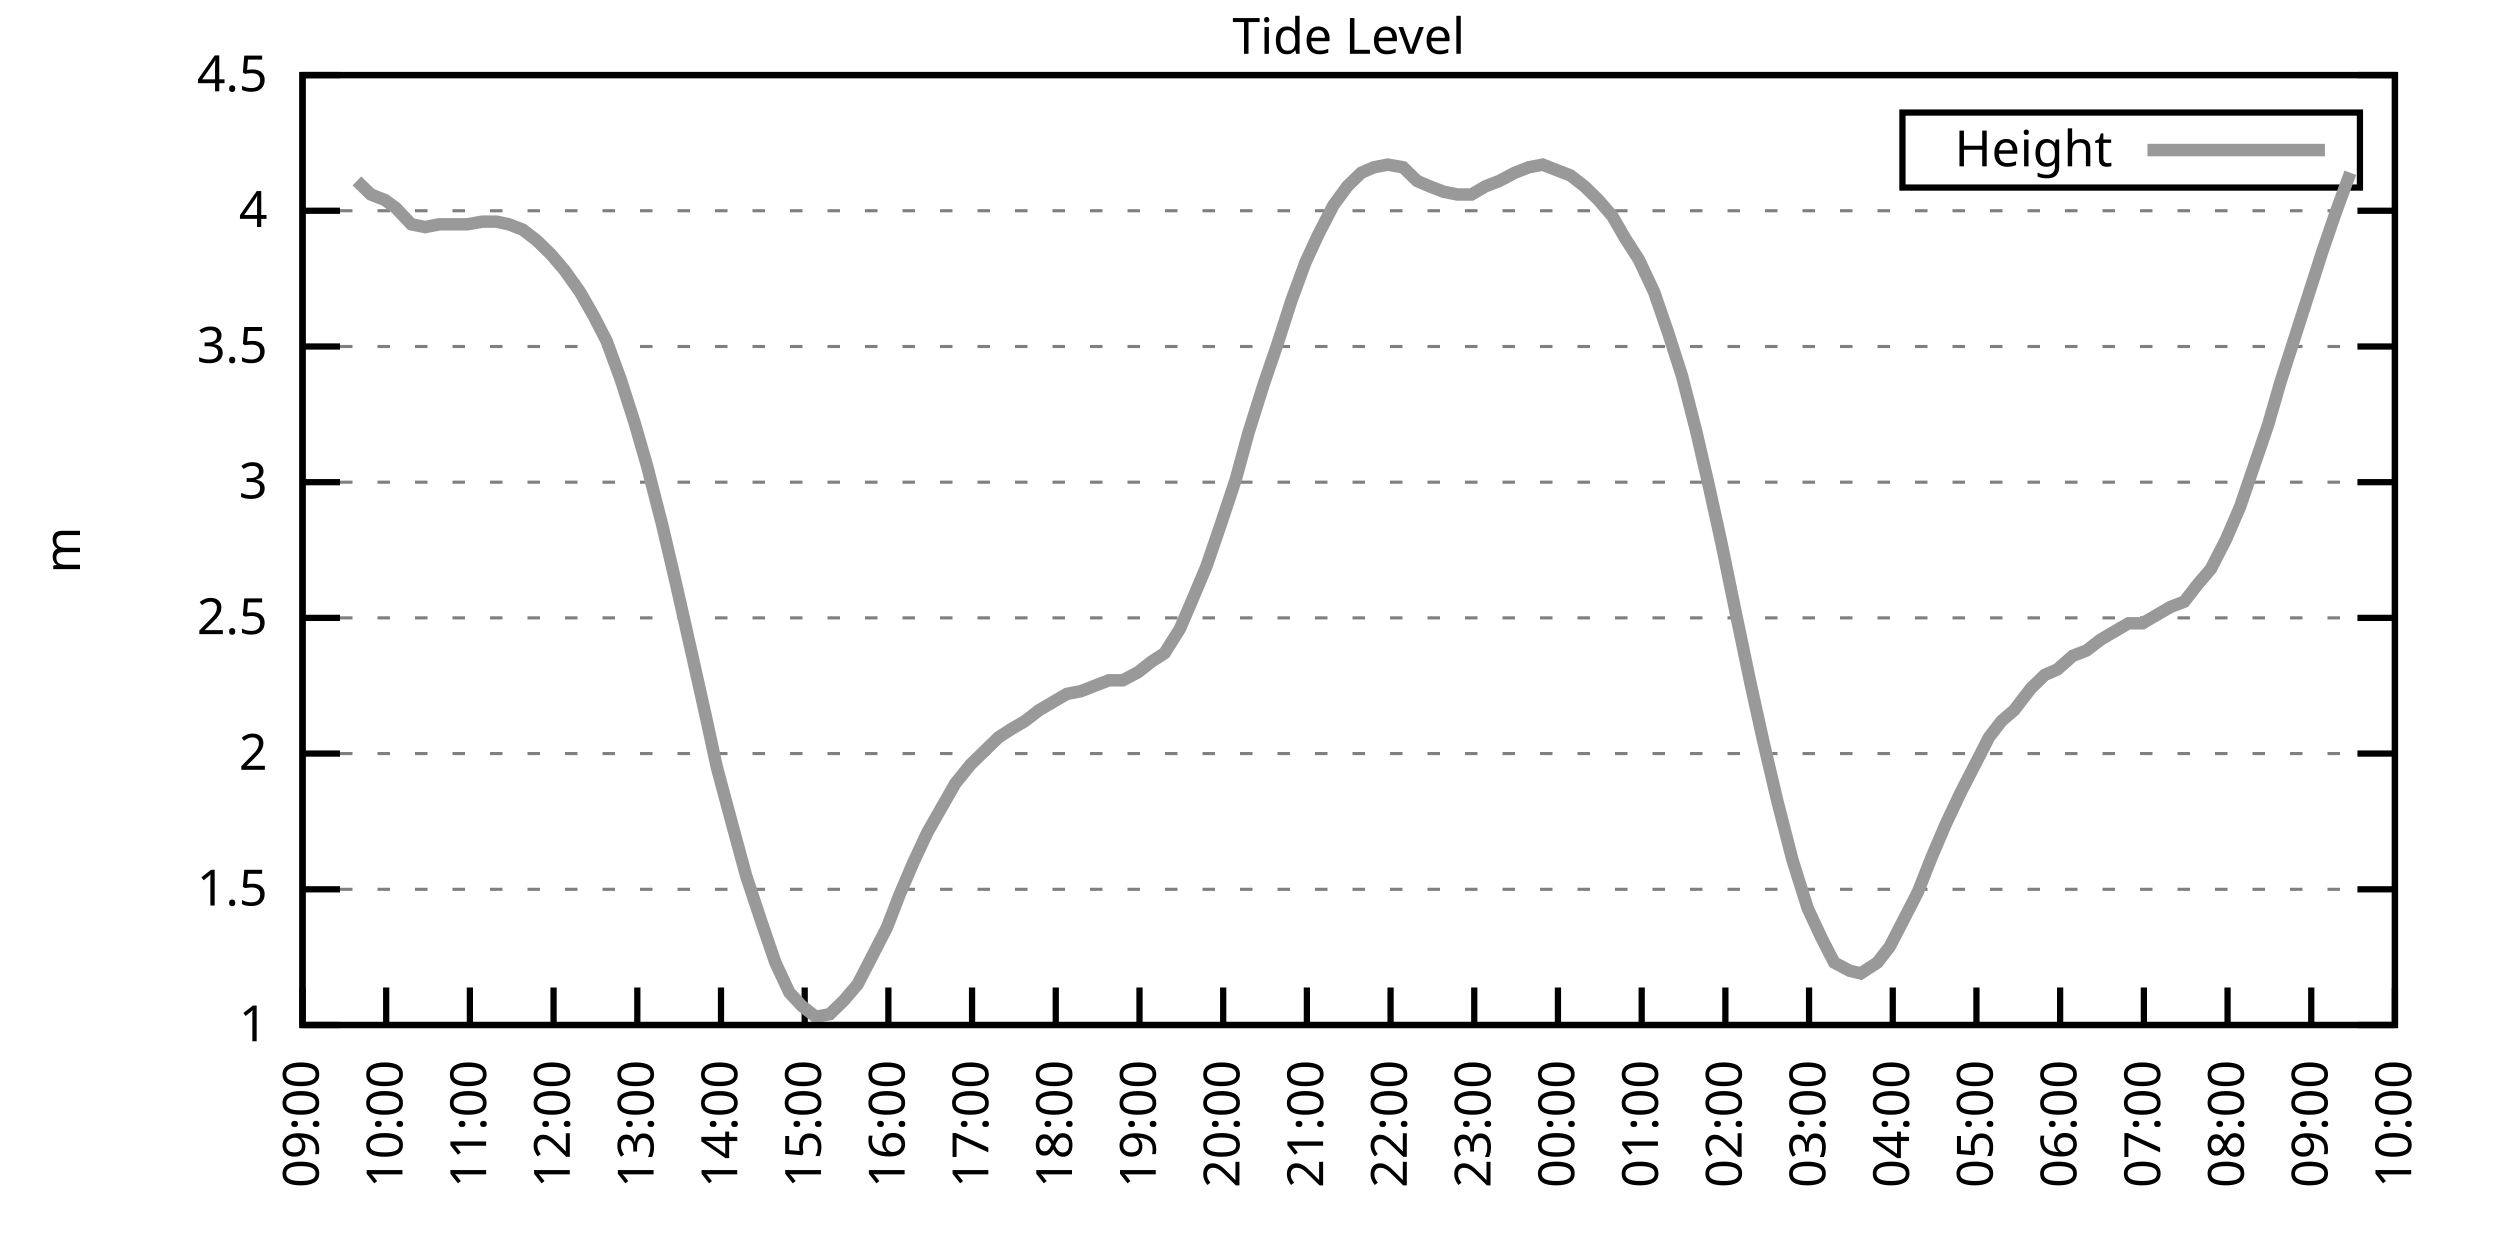
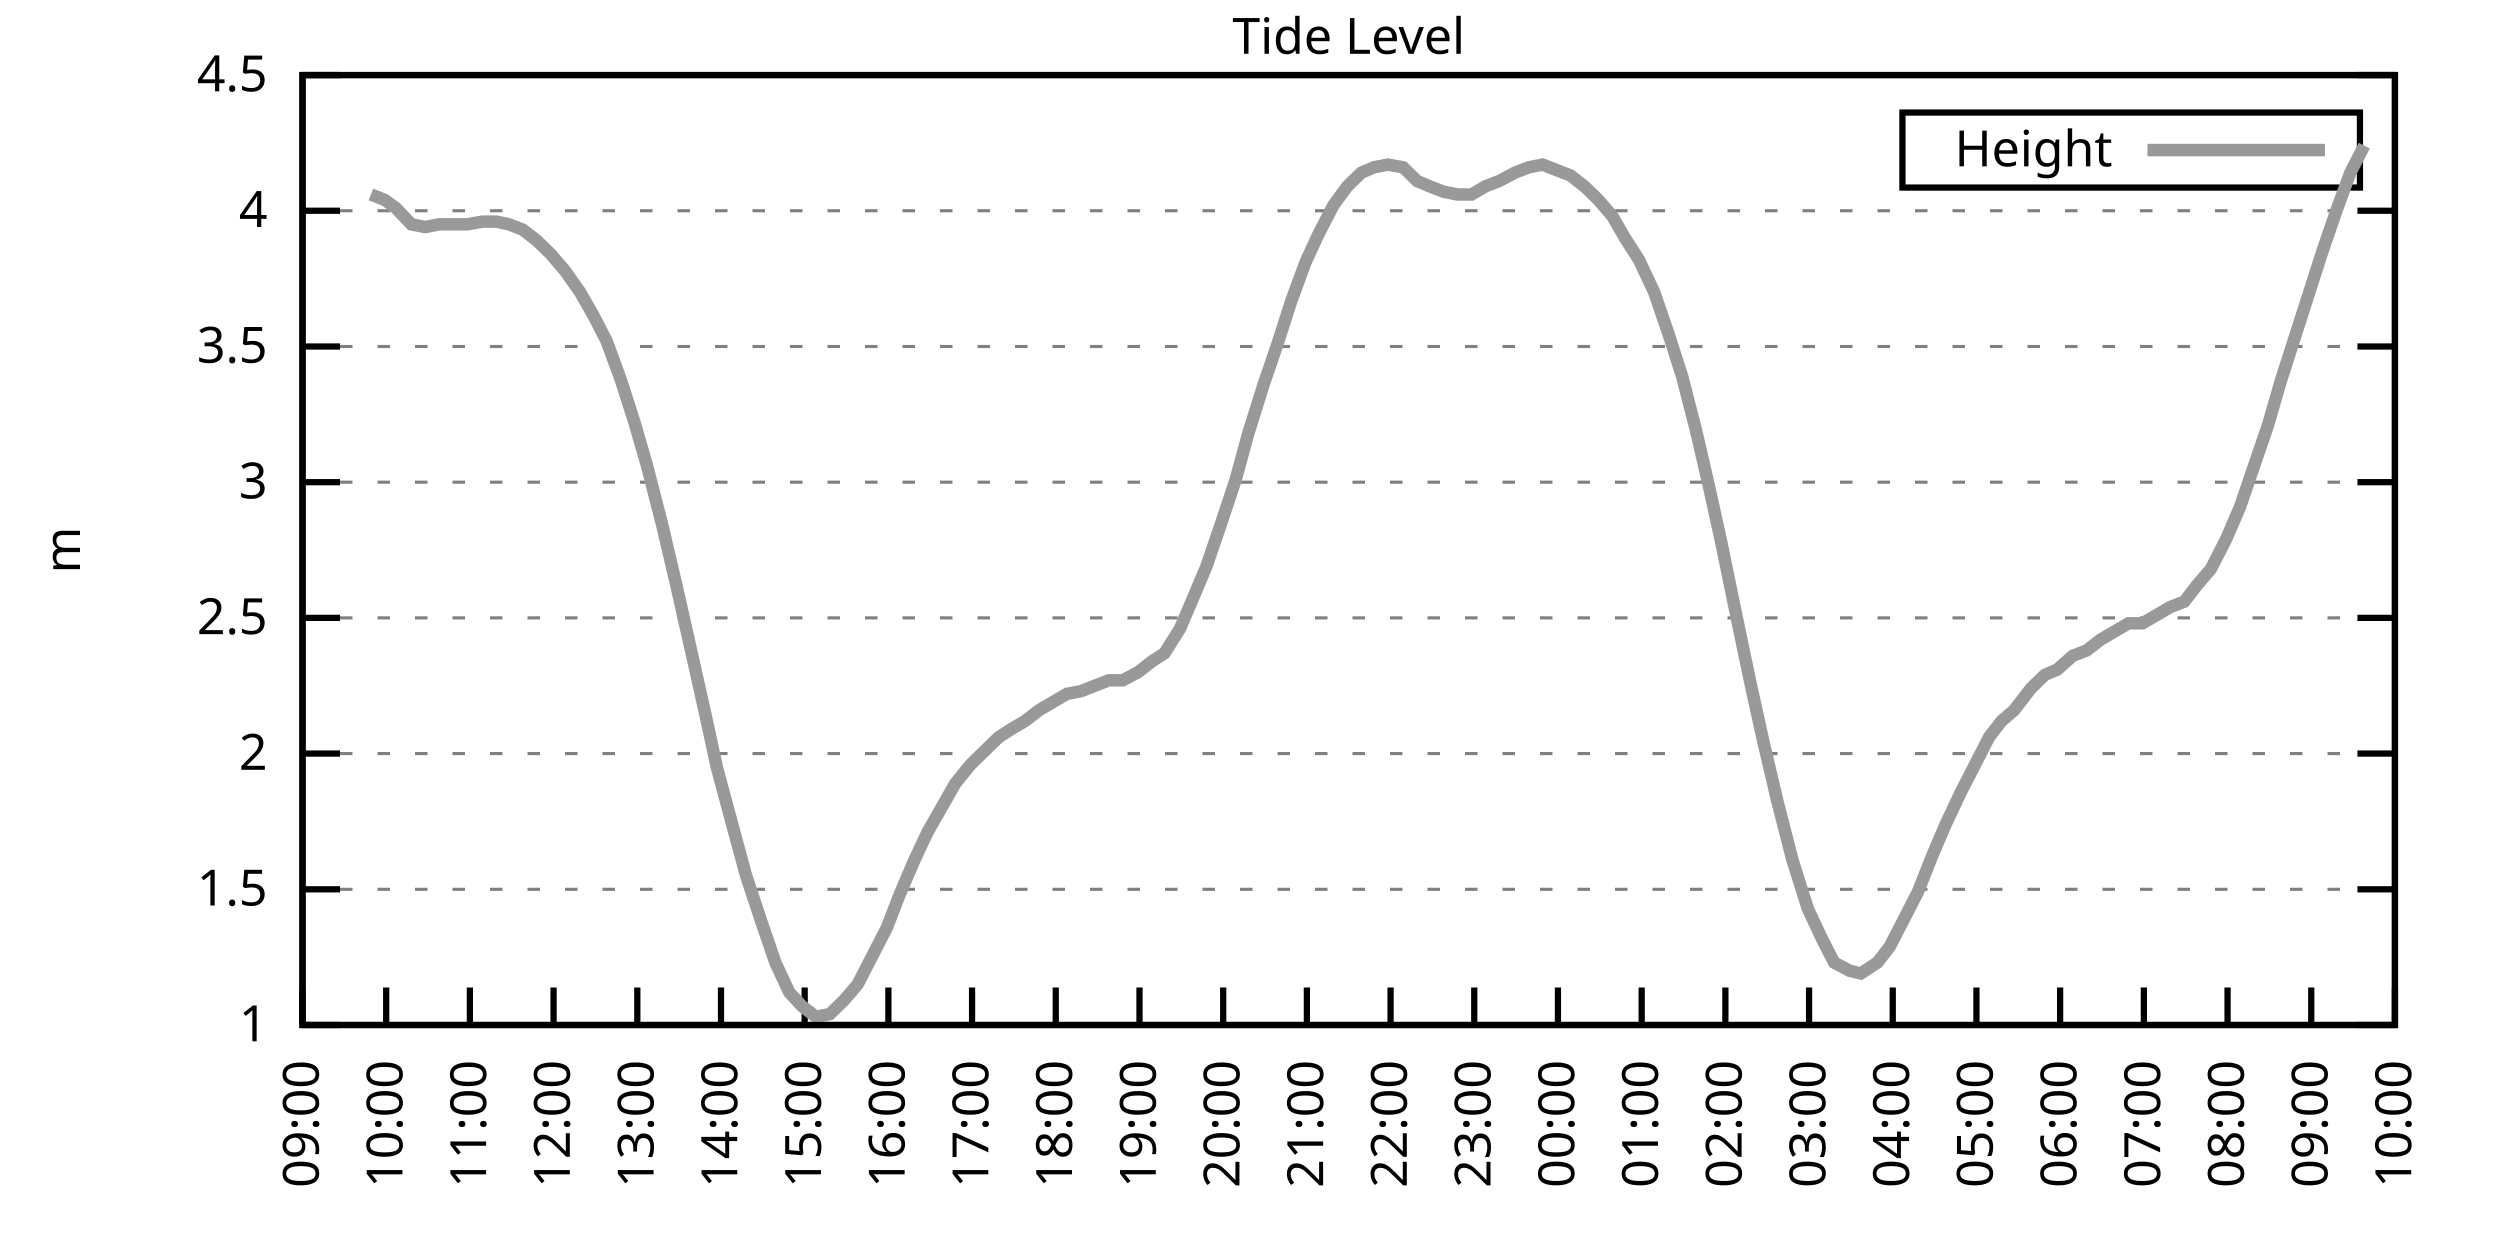
<svg xmlns="http://www.w3.org/2000/svg" xmlns:xlink="http://www.w3.org/1999/xlink" width="400" height="200" viewBox="0 0 400 200">
  <g id="gnuplot_canvas">
    <rect x="0" y="0" width="400" height="200" fill="none" />
    <defs>
      <circle id="gpDot" r="0.5" stroke-width="0.5" stroke="currentColor" />
      <path id="gpPt0" stroke-width="0.333" stroke="currentColor" d="M-1,0 h2 M0,-1 v2" />
      <path id="gpPt1" stroke-width="0.333" stroke="currentColor" d="M-1,-1 L1,1 M1,-1 L-1,1" />
      <path id="gpPt2" stroke-width="0.333" stroke="currentColor" d="M-1,0 L1,0 M0,-1 L0,1 M-1,-1 L1,1 M-1,1 L1,-1" />
      <rect id="gpPt3" stroke-width="0.333" stroke="currentColor" x="-1" y="-1" width="2" height="2" />
      <rect id="gpPt4" stroke-width="0.333" stroke="currentColor" fill="currentColor" x="-1" y="-1" width="2" height="2" />
      <circle id="gpPt5" stroke-width="0.333" stroke="currentColor" cx="0" cy="0" r="1" />
      <use xlink:href="#gpPt5" id="gpPt6" fill="currentColor" stroke="none" />
      <path id="gpPt7" stroke-width="0.333" stroke="currentColor" d="M0,-1.33 L-1.33,0.67 L1.33,0.67 z" />
      <use xlink:href="#gpPt7" id="gpPt8" fill="currentColor" stroke="none" />
      <use xlink:href="#gpPt7" id="gpPt9" stroke="currentColor" transform="rotate(180)" />
      <use xlink:href="#gpPt9" id="gpPt10" fill="currentColor" stroke="none" />
      <use xlink:href="#gpPt3" id="gpPt11" stroke="currentColor" transform="rotate(45)" />
      <use xlink:href="#gpPt11" id="gpPt12" fill="currentColor" stroke="none" />
      <path id="gpPt13" stroke-width="0.333" stroke="currentColor" d="M0,1.330 L1.265,0.411 L0.782,-1.067 L-0.782,-1.076 L-1.265,0.411 z" />
      <use xlink:href="#gpPt13" id="gpPt14" fill="currentColor" stroke="none" />
      <filter id="textbox" filterUnits="objectBoundingBox" x="0" y="0" height="1" width="1">
        <feFlood flood-color="white" flood-opacity="1" result="bgnd" />
        <feComposite in="SourceGraphic" in2="bgnd" operator="atop" />
      </filter>
      <filter id="greybox" filterUnits="objectBoundingBox" x="0" y="0" height="1" width="1">
        <feFlood flood-color="lightgrey" flood-opacity="1" result="grey" />
        <feComposite in="SourceGraphic" in2="grey" operator="atop" />
      </filter>
    </defs>
    <g fill="none" color="white" stroke="currentColor" stroke-width="1.00" stroke-linecap="butt" stroke-linejoin="miter">
</g>
    <g fill="none" color="black" stroke="currentColor" stroke-width="1.00" stroke-linecap="butt" stroke-linejoin="miter">
      <g stroke="none" shape-rendering="crispEdges">
        <polygon fill="rgb(255, 255, 255)" points="48.40,164.00 383.18,164.00 383.18,12.02 48.40,12.02 " />
      </g>
    </g>
    <g fill="none" color="black" stroke="currentColor" stroke-width="1.00" stroke-linecap="butt" stroke-linejoin="miter">
</g>
    <g fill="none" color="black" stroke="black" stroke-width="0.50" stroke-linecap="butt" stroke-linejoin="miter">
</g>
    <g fill="none" color="gray" stroke="currentColor" stroke-width="0.50" stroke-linecap="butt" stroke-linejoin="miter">
      <path stroke="gray" stroke-dasharray="2,4" class="gridline" d="M48.40,164.00 L383.19,164.00  " />
    </g>
    <g fill="none" color="gray" stroke="gray" stroke-width="1.00" stroke-linecap="butt" stroke-linejoin="miter">
</g>
    <g fill="none" color="black" stroke="currentColor" stroke-width="1.00" stroke-linecap="butt" stroke-linejoin="miter">
      <path stroke="black" d="M48.40,164.00 L54.40,164.00 M383.19,164.00 L377.19,164.00  " />
      <g transform="translate(42.80,166.60)" stroke="none" fill="black" font-family="Sans" font-size="8.00" text-anchor="end">
        <text>
          <tspan font-family="Sans"> 1</tspan>
        </text>
      </g>
    </g>
    <g fill="none" color="black" stroke="currentColor" stroke-width="1.00" stroke-linecap="butt" stroke-linejoin="miter">
</g>
    <g fill="none" color="black" stroke="black" stroke-width="0.50" stroke-linecap="butt" stroke-linejoin="miter">
</g>
    <g fill="none" color="gray" stroke="currentColor" stroke-width="0.50" stroke-linecap="butt" stroke-linejoin="miter">
      <path stroke="gray" stroke-dasharray="2,4" class="gridline" d="M48.40,142.29 L383.19,142.29  " />
    </g>
    <g fill="none" color="gray" stroke="gray" stroke-width="1.00" stroke-linecap="butt" stroke-linejoin="miter">
</g>
    <g fill="none" color="black" stroke="currentColor" stroke-width="1.00" stroke-linecap="butt" stroke-linejoin="miter">
      <path stroke="black" d="M48.40,142.29 L54.40,142.29 M383.19,142.29 L377.19,142.29  " />
      <g transform="translate(42.80,144.89)" stroke="none" fill="black" font-family="Sans" font-size="8.00" text-anchor="end">
        <text>
          <tspan font-family="Sans"> 1.5</tspan>
        </text>
      </g>
    </g>
    <g fill="none" color="black" stroke="currentColor" stroke-width="1.00" stroke-linecap="butt" stroke-linejoin="miter">
</g>
    <g fill="none" color="black" stroke="black" stroke-width="0.50" stroke-linecap="butt" stroke-linejoin="miter">
</g>
    <g fill="none" color="gray" stroke="currentColor" stroke-width="0.50" stroke-linecap="butt" stroke-linejoin="miter">
      <path stroke="gray" stroke-dasharray="2,4" class="gridline" d="M48.40,120.57 L383.19,120.57  " />
    </g>
    <g fill="none" color="gray" stroke="gray" stroke-width="1.00" stroke-linecap="butt" stroke-linejoin="miter">
</g>
    <g fill="none" color="black" stroke="currentColor" stroke-width="1.00" stroke-linecap="butt" stroke-linejoin="miter">
      <path stroke="black" d="M48.40,120.57 L54.40,120.57 M383.19,120.57 L377.19,120.57  " />
      <g transform="translate(42.80,123.17)" stroke="none" fill="black" font-family="Sans" font-size="8.00" text-anchor="end">
        <text>
          <tspan font-family="Sans"> 2</tspan>
        </text>
      </g>
    </g>
    <g fill="none" color="black" stroke="currentColor" stroke-width="1.00" stroke-linecap="butt" stroke-linejoin="miter">
</g>
    <g fill="none" color="black" stroke="black" stroke-width="0.50" stroke-linecap="butt" stroke-linejoin="miter">
</g>
    <g fill="none" color="gray" stroke="currentColor" stroke-width="0.50" stroke-linecap="butt" stroke-linejoin="miter">
      <path stroke="gray" stroke-dasharray="2,4" class="gridline" d="M48.40,98.86 L383.19,98.86  " />
    </g>
    <g fill="none" color="gray" stroke="gray" stroke-width="1.00" stroke-linecap="butt" stroke-linejoin="miter">
</g>
    <g fill="none" color="black" stroke="currentColor" stroke-width="1.00" stroke-linecap="butt" stroke-linejoin="miter">
      <path stroke="black" d="M48.40,98.86 L54.40,98.86 M383.19,98.86 L377.19,98.86  " />
      <g transform="translate(42.80,101.46)" stroke="none" fill="black" font-family="Sans" font-size="8.00" text-anchor="end">
        <text>
          <tspan font-family="Sans"> 2.5</tspan>
        </text>
      </g>
    </g>
    <g fill="none" color="black" stroke="currentColor" stroke-width="1.00" stroke-linecap="butt" stroke-linejoin="miter">
</g>
    <g fill="none" color="black" stroke="black" stroke-width="0.50" stroke-linecap="butt" stroke-linejoin="miter">
</g>
    <g fill="none" color="gray" stroke="currentColor" stroke-width="0.50" stroke-linecap="butt" stroke-linejoin="miter">
      <path stroke="gray" stroke-dasharray="2,4" class="gridline" d="M48.40,77.15 L383.19,77.15  " />
    </g>
    <g fill="none" color="gray" stroke="gray" stroke-width="1.00" stroke-linecap="butt" stroke-linejoin="miter">
</g>
    <g fill="none" color="black" stroke="currentColor" stroke-width="1.00" stroke-linecap="butt" stroke-linejoin="miter">
      <path stroke="black" d="M48.40,77.15 L54.40,77.15 M383.19,77.15 L377.19,77.15  " />
      <g transform="translate(42.80,79.75)" stroke="none" fill="black" font-family="Sans" font-size="8.00" text-anchor="end">
        <text>
          <tspan font-family="Sans"> 3</tspan>
        </text>
      </g>
    </g>
    <g fill="none" color="black" stroke="currentColor" stroke-width="1.00" stroke-linecap="butt" stroke-linejoin="miter">
</g>
    <g fill="none" color="black" stroke="black" stroke-width="0.50" stroke-linecap="butt" stroke-linejoin="miter">
</g>
    <g fill="none" color="gray" stroke="currentColor" stroke-width="0.50" stroke-linecap="butt" stroke-linejoin="miter">
      <path stroke="gray" stroke-dasharray="2,4" class="gridline" d="M48.40,55.44 L383.19,55.44  " />
    </g>
    <g fill="none" color="gray" stroke="gray" stroke-width="1.00" stroke-linecap="butt" stroke-linejoin="miter">
</g>
    <g fill="none" color="black" stroke="currentColor" stroke-width="1.00" stroke-linecap="butt" stroke-linejoin="miter">
      <path stroke="black" d="M48.40,55.44 L54.40,55.44 M383.19,55.44 L377.19,55.44  " />
      <g transform="translate(42.80,58.04)" stroke="none" fill="black" font-family="Sans" font-size="8.00" text-anchor="end">
        <text>
          <tspan font-family="Sans"> 3.5</tspan>
        </text>
      </g>
    </g>
    <g fill="none" color="black" stroke="currentColor" stroke-width="1.00" stroke-linecap="butt" stroke-linejoin="miter">
</g>
    <g fill="none" color="black" stroke="black" stroke-width="0.50" stroke-linecap="butt" stroke-linejoin="miter">
</g>
    <g fill="none" color="gray" stroke="currentColor" stroke-width="0.50" stroke-linecap="butt" stroke-linejoin="miter">
      <path stroke="gray" stroke-dasharray="2,4" class="gridline" d="M48.40,33.72 L383.19,33.72  " />
    </g>
    <g fill="none" color="gray" stroke="gray" stroke-width="1.00" stroke-linecap="butt" stroke-linejoin="miter">
</g>
    <g fill="none" color="black" stroke="currentColor" stroke-width="1.00" stroke-linecap="butt" stroke-linejoin="miter">
      <path stroke="black" d="M48.40,33.72 L54.40,33.72 M383.19,33.72 L377.19,33.72  " />
      <g transform="translate(42.80,36.32)" stroke="none" fill="black" font-family="Sans" font-size="8.00" text-anchor="end">
        <text>
          <tspan font-family="Sans"> 4</tspan>
        </text>
      </g>
    </g>
    <g fill="none" color="black" stroke="currentColor" stroke-width="1.00" stroke-linecap="butt" stroke-linejoin="miter">
</g>
    <g fill="none" color="black" stroke="black" stroke-width="0.50" stroke-linecap="butt" stroke-linejoin="miter">
</g>
    <g fill="none" color="gray" stroke="currentColor" stroke-width="0.50" stroke-linecap="butt" stroke-linejoin="miter">
      <path stroke="gray" stroke-dasharray="2,4" class="gridline" d="M48.40,12.01 L383.19,12.01  " />
    </g>
    <g fill="none" color="gray" stroke="gray" stroke-width="1.00" stroke-linecap="butt" stroke-linejoin="miter">
</g>
    <g fill="none" color="black" stroke="currentColor" stroke-width="1.00" stroke-linecap="butt" stroke-linejoin="miter">
      <path stroke="black" d="M48.40,12.01 L54.40,12.01 M383.19,12.01 L377.19,12.01  " />
      <g transform="translate(42.80,14.61)" stroke="none" fill="black" font-family="Sans" font-size="8.00" text-anchor="end">
        <text>
          <tspan font-family="Sans"> 4.5</tspan>
        </text>
      </g>
    </g>
    <g fill="none" color="black" stroke="currentColor" stroke-width="1.00" stroke-linecap="butt" stroke-linejoin="miter">
      <path stroke="black" d="M48.40,164.00 L48.40,158.00  " />
      <g transform="translate(51.00,169.60) rotate(270.00)" stroke="none" fill="black" font-family="Sans" font-size="8.00" text-anchor="end">
        <text>
          <tspan font-family="Sans">09:00</tspan>
        </text>
      </g>
    </g>
    <g fill="none" color="black" stroke="currentColor" stroke-width="1.00" stroke-linecap="butt" stroke-linejoin="miter">
      <path stroke="black" d="M61.79,164.00 L61.79,158.00  " />
      <g transform="translate(64.39,169.60) rotate(270.00)" stroke="none" fill="black" font-family="Sans" font-size="8.00" text-anchor="end">
        <text>
          <tspan font-family="Sans">10:00</tspan>
        </text>
      </g>
    </g>
    <g fill="none" color="black" stroke="currentColor" stroke-width="1.00" stroke-linecap="butt" stroke-linejoin="miter">
      <path stroke="black" d="M75.18,164.00 L75.18,158.00  " />
      <g transform="translate(77.78,169.60) rotate(270.00)" stroke="none" fill="black" font-family="Sans" font-size="8.00" text-anchor="end">
        <text>
          <tspan font-family="Sans">11:00</tspan>
        </text>
      </g>
    </g>
    <g fill="none" color="black" stroke="currentColor" stroke-width="1.00" stroke-linecap="butt" stroke-linejoin="miter">
      <path stroke="black" d="M88.57,164.00 L88.57,158.00  " />
      <g transform="translate(91.17,169.60) rotate(270.00)" stroke="none" fill="black" font-family="Sans" font-size="8.00" text-anchor="end">
        <text>
          <tspan font-family="Sans">12:00</tspan>
        </text>
      </g>
    </g>
    <g fill="none" color="black" stroke="currentColor" stroke-width="1.00" stroke-linecap="butt" stroke-linejoin="miter">
      <path stroke="black" d="M101.97,164.00 L101.97,158.00  " />
      <g transform="translate(104.57,169.60) rotate(270.00)" stroke="none" fill="black" font-family="Sans" font-size="8.00" text-anchor="end">
        <text>
          <tspan font-family="Sans">13:00</tspan>
        </text>
      </g>
    </g>
    <g fill="none" color="black" stroke="currentColor" stroke-width="1.00" stroke-linecap="butt" stroke-linejoin="miter">
      <path stroke="black" d="M115.36,164.00 L115.36,158.00  " />
      <g transform="translate(117.96,169.60) rotate(270.00)" stroke="none" fill="black" font-family="Sans" font-size="8.00" text-anchor="end">
        <text>
          <tspan font-family="Sans">14:00</tspan>
        </text>
      </g>
    </g>
    <g fill="none" color="black" stroke="currentColor" stroke-width="1.00" stroke-linecap="butt" stroke-linejoin="miter">
      <path stroke="black" d="M128.75,164.00 L128.75,158.00  " />
      <g transform="translate(131.35,169.60) rotate(270.00)" stroke="none" fill="black" font-family="Sans" font-size="8.00" text-anchor="end">
        <text>
          <tspan font-family="Sans">15:00</tspan>
        </text>
      </g>
    </g>
    <g fill="none" color="black" stroke="currentColor" stroke-width="1.00" stroke-linecap="butt" stroke-linejoin="miter">
      <path stroke="black" d="M142.14,164.00 L142.14,158.00  " />
      <g transform="translate(144.74,169.60) rotate(270.00)" stroke="none" fill="black" font-family="Sans" font-size="8.00" text-anchor="end">
        <text>
          <tspan font-family="Sans">16:00</tspan>
        </text>
      </g>
    </g>
    <g fill="none" color="black" stroke="currentColor" stroke-width="1.00" stroke-linecap="butt" stroke-linejoin="miter">
      <path stroke="black" d="M155.53,164.00 L155.53,158.00  " />
      <g transform="translate(158.13,169.60) rotate(270.00)" stroke="none" fill="black" font-family="Sans" font-size="8.00" text-anchor="end">
        <text>
          <tspan font-family="Sans">17:00</tspan>
        </text>
      </g>
    </g>
    <g fill="none" color="black" stroke="currentColor" stroke-width="1.00" stroke-linecap="butt" stroke-linejoin="miter">
      <path stroke="black" d="M168.92,164.00 L168.92,158.00  " />
      <g transform="translate(171.52,169.60) rotate(270.00)" stroke="none" fill="black" font-family="Sans" font-size="8.00" text-anchor="end">
        <text>
          <tspan font-family="Sans">18:00</tspan>
        </text>
      </g>
    </g>
    <g fill="none" color="black" stroke="currentColor" stroke-width="1.00" stroke-linecap="butt" stroke-linejoin="miter">
      <path stroke="black" d="M182.32,164.00 L182.32,158.00  " />
      <g transform="translate(184.92,169.60) rotate(270.00)" stroke="none" fill="black" font-family="Sans" font-size="8.00" text-anchor="end">
        <text>
          <tspan font-family="Sans">19:00</tspan>
        </text>
      </g>
    </g>
    <g fill="none" color="black" stroke="currentColor" stroke-width="1.00" stroke-linecap="butt" stroke-linejoin="miter">
      <path stroke="black" d="M195.71,164.00 L195.71,158.00  " />
      <g transform="translate(198.31,169.60) rotate(270.00)" stroke="none" fill="black" font-family="Sans" font-size="8.00" text-anchor="end">
        <text>
          <tspan font-family="Sans">20:00</tspan>
        </text>
      </g>
    </g>
    <g fill="none" color="black" stroke="currentColor" stroke-width="1.00" stroke-linecap="butt" stroke-linejoin="miter">
      <path stroke="black" d="M209.10,164.00 L209.10,158.00  " />
      <g transform="translate(211.70,169.60) rotate(270.00)" stroke="none" fill="black" font-family="Sans" font-size="8.00" text-anchor="end">
        <text>
          <tspan font-family="Sans">21:00</tspan>
        </text>
      </g>
    </g>
    <g fill="none" color="black" stroke="currentColor" stroke-width="1.00" stroke-linecap="butt" stroke-linejoin="miter">
      <path stroke="black" d="M222.49,164.00 L222.49,158.00  " />
      <g transform="translate(225.09,169.60) rotate(270.00)" stroke="none" fill="black" font-family="Sans" font-size="8.00" text-anchor="end">
        <text>
          <tspan font-family="Sans">22:00</tspan>
        </text>
      </g>
    </g>
    <g fill="none" color="black" stroke="currentColor" stroke-width="1.00" stroke-linecap="butt" stroke-linejoin="miter">
      <path stroke="black" d="M235.88,164.00 L235.88,158.00  " />
      <g transform="translate(238.48,169.60) rotate(270.00)" stroke="none" fill="black" font-family="Sans" font-size="8.00" text-anchor="end">
        <text>
          <tspan font-family="Sans">23:00</tspan>
        </text>
      </g>
    </g>
    <g fill="none" color="black" stroke="currentColor" stroke-width="1.00" stroke-linecap="butt" stroke-linejoin="miter">
      <path stroke="black" d="M249.27,164.00 L249.27,158.00  " />
      <g transform="translate(251.87,169.60) rotate(270.00)" stroke="none" fill="black" font-family="Sans" font-size="8.00" text-anchor="end">
        <text>
          <tspan font-family="Sans">00:00</tspan>
        </text>
      </g>
    </g>
    <g fill="none" color="black" stroke="currentColor" stroke-width="1.00" stroke-linecap="butt" stroke-linejoin="miter">
      <path stroke="black" d="M262.67,164.00 L262.67,158.00  " />
      <g transform="translate(265.27,169.60) rotate(270.00)" stroke="none" fill="black" font-family="Sans" font-size="8.00" text-anchor="end">
        <text>
          <tspan font-family="Sans">01:00</tspan>
        </text>
      </g>
    </g>
    <g fill="none" color="black" stroke="currentColor" stroke-width="1.00" stroke-linecap="butt" stroke-linejoin="miter">
      <path stroke="black" d="M276.06,164.00 L276.06,158.00  " />
      <g transform="translate(278.66,169.60) rotate(270.00)" stroke="none" fill="black" font-family="Sans" font-size="8.00" text-anchor="end">
        <text>
          <tspan font-family="Sans">02:00</tspan>
        </text>
      </g>
    </g>
    <g fill="none" color="black" stroke="currentColor" stroke-width="1.00" stroke-linecap="butt" stroke-linejoin="miter">
      <path stroke="black" d="M289.45,164.00 L289.45,158.00  " />
      <g transform="translate(292.05,169.60) rotate(270.00)" stroke="none" fill="black" font-family="Sans" font-size="8.00" text-anchor="end">
        <text>
          <tspan font-family="Sans">03:00</tspan>
        </text>
      </g>
    </g>
    <g fill="none" color="black" stroke="currentColor" stroke-width="1.00" stroke-linecap="butt" stroke-linejoin="miter">
      <path stroke="black" d="M302.84,164.00 L302.84,158.00  " />
      <g transform="translate(305.44,169.60) rotate(270.00)" stroke="none" fill="black" font-family="Sans" font-size="8.00" text-anchor="end">
        <text>
          <tspan font-family="Sans">04:00</tspan>
        </text>
      </g>
    </g>
    <g fill="none" color="black" stroke="currentColor" stroke-width="1.00" stroke-linecap="butt" stroke-linejoin="miter">
      <path stroke="black" d="M316.23,164.00 L316.23,158.00  " />
      <g transform="translate(318.83,169.60) rotate(270.00)" stroke="none" fill="black" font-family="Sans" font-size="8.00" text-anchor="end">
        <text>
          <tspan font-family="Sans">05:00</tspan>
        </text>
      </g>
    </g>
    <g fill="none" color="black" stroke="currentColor" stroke-width="1.00" stroke-linecap="butt" stroke-linejoin="miter">
      <path stroke="black" d="M329.62,164.00 L329.62,158.00  " />
      <g transform="translate(332.22,169.60) rotate(270.00)" stroke="none" fill="black" font-family="Sans" font-size="8.00" text-anchor="end">
        <text>
          <tspan font-family="Sans">06:00</tspan>
        </text>
      </g>
    </g>
    <g fill="none" color="black" stroke="currentColor" stroke-width="1.00" stroke-linecap="butt" stroke-linejoin="miter">
      <path stroke="black" d="M343.02,164.00 L343.02,158.00  " />
      <g transform="translate(345.62,169.60) rotate(270.00)" stroke="none" fill="black" font-family="Sans" font-size="8.00" text-anchor="end">
        <text>
          <tspan font-family="Sans">07:00</tspan>
        </text>
      </g>
    </g>
    <g fill="none" color="black" stroke="currentColor" stroke-width="1.00" stroke-linecap="butt" stroke-linejoin="miter">
      <path stroke="black" d="M356.41,164.00 L356.41,158.00  " />
      <g transform="translate(359.01,169.60) rotate(270.00)" stroke="none" fill="black" font-family="Sans" font-size="8.00" text-anchor="end">
        <text>
          <tspan font-family="Sans">08:00</tspan>
        </text>
      </g>
    </g>
    <g fill="none" color="black" stroke="currentColor" stroke-width="1.00" stroke-linecap="butt" stroke-linejoin="miter">
      <path stroke="black" d="M369.80,164.00 L369.80,158.00  " />
      <g transform="translate(372.40,169.60) rotate(270.00)" stroke="none" fill="black" font-family="Sans" font-size="8.00" text-anchor="end">
        <text>
          <tspan font-family="Sans">09:00</tspan>
        </text>
      </g>
    </g>
    <g fill="none" color="black" stroke="currentColor" stroke-width="1.00" stroke-linecap="butt" stroke-linejoin="miter">
      <path stroke="black" d="M383.19,164.00 L383.19,158.00  " />
      <g transform="translate(385.79,169.60) rotate(270.00)" stroke="none" fill="black" font-family="Sans" font-size="8.00" text-anchor="end">
        <text>
          <tspan font-family="Sans">10:00</tspan>
        </text>
      </g>
    </g>
    <g fill="none" color="black" stroke="currentColor" stroke-width="1.00" stroke-linecap="butt" stroke-linejoin="miter">
</g>
    <g fill="none" color="black" stroke="currentColor" stroke-width="1.00" stroke-linecap="butt" stroke-linejoin="miter">
      <path stroke="black" d="M48.40,12.01 L48.40,164.00 L383.19,164.00 L383.19,12.01 L48.40,12.01 Z  " />
    </g>
    <g fill="none" color="black" stroke="currentColor" stroke-width="1.00" stroke-linecap="butt" stroke-linejoin="miter">
</g>
    <g fill="none" color="black" stroke="currentColor" stroke-width="1.00" stroke-linecap="butt" stroke-linejoin="miter">
      <path stroke="black" d="M304.39,30.01 L304.39,18.01 L377.59,18.01 L377.59,30.01 L304.39,30.01 Z  " />
    </g>
    <g id="Tide_level_plot_1">
      <g fill="none" color="white" stroke="black" stroke-width="2.00" stroke-linecap="butt" stroke-linejoin="miter">
</g>
      <g fill="none" color="black" stroke="currentColor" stroke-width="2.00" stroke-linecap="butt" stroke-linejoin="miter">
        <g transform="translate(337.99,26.61)" stroke="none" fill="black" font-family="Sans" font-size="8.00" text-anchor="end">
          <text>
            <tspan font-family="Sans">Height</tspan>
          </text>
        </g>
      </g>
      <g fill="none" color="black" stroke="currentColor" stroke-width="2.00" stroke-linecap="butt" stroke-linejoin="miter">
-         <path stroke="rgb(153, 153, 153)" d="M343.59,24.01 L371.99,24.01 M57.10,28.95 L59.34,31.12 L61.57,31.99 L63.35,33.29 L65.81,35.89 L68.04,36.33   L70.27,35.89 L72.73,35.89 L74.74,35.89 L77.19,35.46 L79.42,35.46 L81.43,35.89 L83.66,36.76 L85.90,38.50   L88.13,40.67 L90.36,43.28 L92.82,46.75 L95.05,50.66 L97.06,54.57 L99.29,60.65 L101.52,67.59 L103.53,74.54   L105.98,84.10 L108.22,93.65 L110.67,104.51 L112.90,114.49 L114.69,122.75 L117.14,131.86 L119.38,140.12 L121.83,147.50   L124.06,154.01 L126.29,158.79 L128.30,160.96 L130.54,162.70 L132.77,162.26 L135.00,160.09 L137.23,157.49 L139.69,152.71   L141.92,148.37 L143.93,143.16 L146.16,137.94 L148.39,133.17 L150.62,129.26 L152.85,125.35 L155.31,122.31 L157.54,120.14   L159.77,117.97 L161.78,116.67 L164.01,115.36 L166.25,113.63 L168.48,112.32 L170.71,111.02 L172.94,110.59 L175.17,109.72   L177.41,108.85 L179.64,108.85 L182.09,107.55 L184.32,105.81 L186.33,104.51 L188.79,100.60 L191.02,95.39 L193.03,90.61   L195.26,84.10 L197.72,76.71 L199.73,69.33 L202.18,61.52 L204.41,55.00 L206.64,48.05 L208.88,41.97 L210.88,37.63   L213.34,32.85 L215.57,29.81 L217.80,27.64 L219.81,26.77 L222.04,26.34 L224.50,26.77 L226.73,28.95 L228.74,29.81   L230.97,30.68 L233.20,31.12 L235.44,31.12 L237.67,29.81 L239.90,28.95 L242.36,27.64 L244.59,26.77 L246.82,26.34   L251.28,28.08 L253.51,29.81 L255.75,31.99 L257.98,34.59 L259.99,38.07 L262.22,41.54 L264.67,46.75 L266.91,53.26   L269.14,60.21 L271.37,68.90 L273.38,77.58 L275.39,86.70 L277.62,97.56 L280.07,109.28 L282.08,118.40 L284.32,127.96   L286.77,137.51 L289.23,145.33 L291.46,150.10 L293.47,154.01 L295.92,155.31 L297.71,155.75 L300.39,154.01 L302.39,151.41   L304.85,146.63 L306.86,142.72 L309.09,137.08 L311.32,131.86 L313.78,126.65 L315.79,122.75 L318.24,117.97 L320.25,115.36   L322.26,113.63 L324.94,110.15 L327.17,107.98 L329.18,107.11 L331.63,104.94 L333.86,104.07 L336.10,102.34 L338.33,101.03   L340.56,99.73 L342.79,99.73 L345.02,98.43 L347.26,97.12 L349.49,96.26 L351.50,93.65 L353.73,91.04 L356.18,86.27   L358.42,81.06 L360.65,74.54 L362.88,68.03 L364.89,61.08 L367.12,54.13 L369.35,47.18 L371.58,40.24 L373.82,33.72   L376.05,27.64  " />
+         <path stroke="rgb(153, 153, 153)" d="M343.59,24.01 L371.99,24.01 M59.34,31.12 L61.57,31.99 L63.35,33.29 L65.81,35.89 L68.04,36.33 L70.27,35.89   L72.73,35.89 L74.74,35.89 L77.19,35.46 L79.42,35.46 L81.43,35.89 L83.66,36.76 L85.90,38.50 L88.13,40.67   L90.36,43.28 L92.82,46.75 L95.05,50.66 L97.06,54.57 L99.29,60.65 L101.52,67.59 L103.53,74.54 L105.98,84.10   L108.22,93.65 L110.67,104.51 L112.90,114.49 L114.69,122.75 L117.14,131.86 L119.38,140.12 L121.83,147.50 L124.06,154.01   L126.29,158.79 L128.30,160.96 L130.54,162.70 L132.77,162.26 L135.00,160.09 L137.23,157.49 L139.69,152.71 L141.92,148.37   L143.93,143.16 L146.16,137.94 L148.39,133.17 L150.62,129.26 L152.85,125.35 L155.31,122.31 L157.54,120.14 L159.77,117.97   L161.78,116.67 L164.01,115.36 L166.25,113.63 L168.48,112.32 L170.71,111.02 L172.94,110.59 L175.17,109.72 L177.41,108.85   L179.64,108.85 L182.09,107.55 L184.32,105.81 L186.33,104.51 L188.79,100.60 L191.02,95.39 L193.03,90.61 L195.26,84.10   L197.72,76.71 L199.73,69.33 L202.18,61.52 L204.41,55.00 L206.64,48.05 L208.88,41.97 L210.88,37.63 L213.34,32.85   L215.57,29.81 L217.80,27.64 L219.81,26.77 L222.04,26.34 L224.50,26.77 L226.73,28.95 L228.74,29.81 L230.97,30.68   L233.20,31.12 L235.44,31.12 L237.67,29.81 L239.90,28.95 L242.36,27.64 L244.59,26.77 L246.82,26.34 L251.28,28.08   L253.51,29.81 L255.75,31.99 L257.98,34.59 L259.99,38.07 L262.22,41.54 L264.67,46.75 L266.91,53.26 L269.14,60.21   L271.37,68.90 L273.38,77.58 L275.39,86.70 L277.62,97.56 L280.07,109.28 L282.08,118.40 L284.32,127.96 L286.77,137.51   L289.23,145.33 L291.46,150.10 L293.47,154.01 L295.92,155.31 L297.71,155.75 L300.39,154.01 L302.39,151.41 L304.85,146.63   L306.86,142.72 L309.09,137.08 L311.32,131.86 L313.78,126.65 L315.79,122.75 L318.24,117.97 L320.25,115.36 L322.26,113.63   L324.94,110.15 L327.17,107.98 L329.18,107.11 L331.63,104.94 L333.86,104.07 L336.10,102.34 L338.33,101.03 L340.56,99.73   L342.79,99.73 L345.02,98.43 L347.26,97.12 L349.49,96.26 L351.50,93.65 L353.73,91.04 L356.18,86.27 L358.42,81.06   L360.65,74.54 L362.88,68.03 L364.89,61.08 L367.12,54.13 L369.35,47.18 L371.58,40.24 L373.82,33.72 L376.05,27.64   L378.28,23.30  " />
      </g>
    </g>
    <g fill="none" color="black" stroke="currentColor" stroke-width="2.00" stroke-linecap="butt" stroke-linejoin="miter">
</g>
    <g fill="none" color="black" stroke="black" stroke-width="1.00" stroke-linecap="butt" stroke-linejoin="miter">
</g>
    <g fill="none" color="black" stroke="currentColor" stroke-width="1.00" stroke-linecap="butt" stroke-linejoin="miter">
      <path stroke="black" d="M48.40,12.01 L48.40,164.00 L383.19,164.00 L383.19,12.01 L48.40,12.01 Z  " />
      <g transform="translate(12.80,88.01) rotate(270.00)" stroke="none" fill="black" font-family="Sans" font-size="8.00" text-anchor="middle">
        <text>
          <tspan font-family="Sans">m</tspan>
        </text>
      </g>
    </g>
    <g fill="none" color="black" stroke="currentColor" stroke-width="1.00" stroke-linecap="butt" stroke-linejoin="miter">
</g>
    <g fill="none" color="black" stroke="currentColor" stroke-width="1.00" stroke-linecap="butt" stroke-linejoin="miter">
      <g transform="translate(215.79,8.61)" stroke="none" fill="black" font-family="Sans" font-size="8.00" text-anchor="middle">
        <text>
          <tspan font-family="Sans">Tide Level</tspan>
        </text>
      </g>
    </g>
    <g fill="none" color="black" stroke="currentColor" stroke-width="1.00" stroke-linecap="butt" stroke-linejoin="miter">
</g>
  </g>
</svg>
